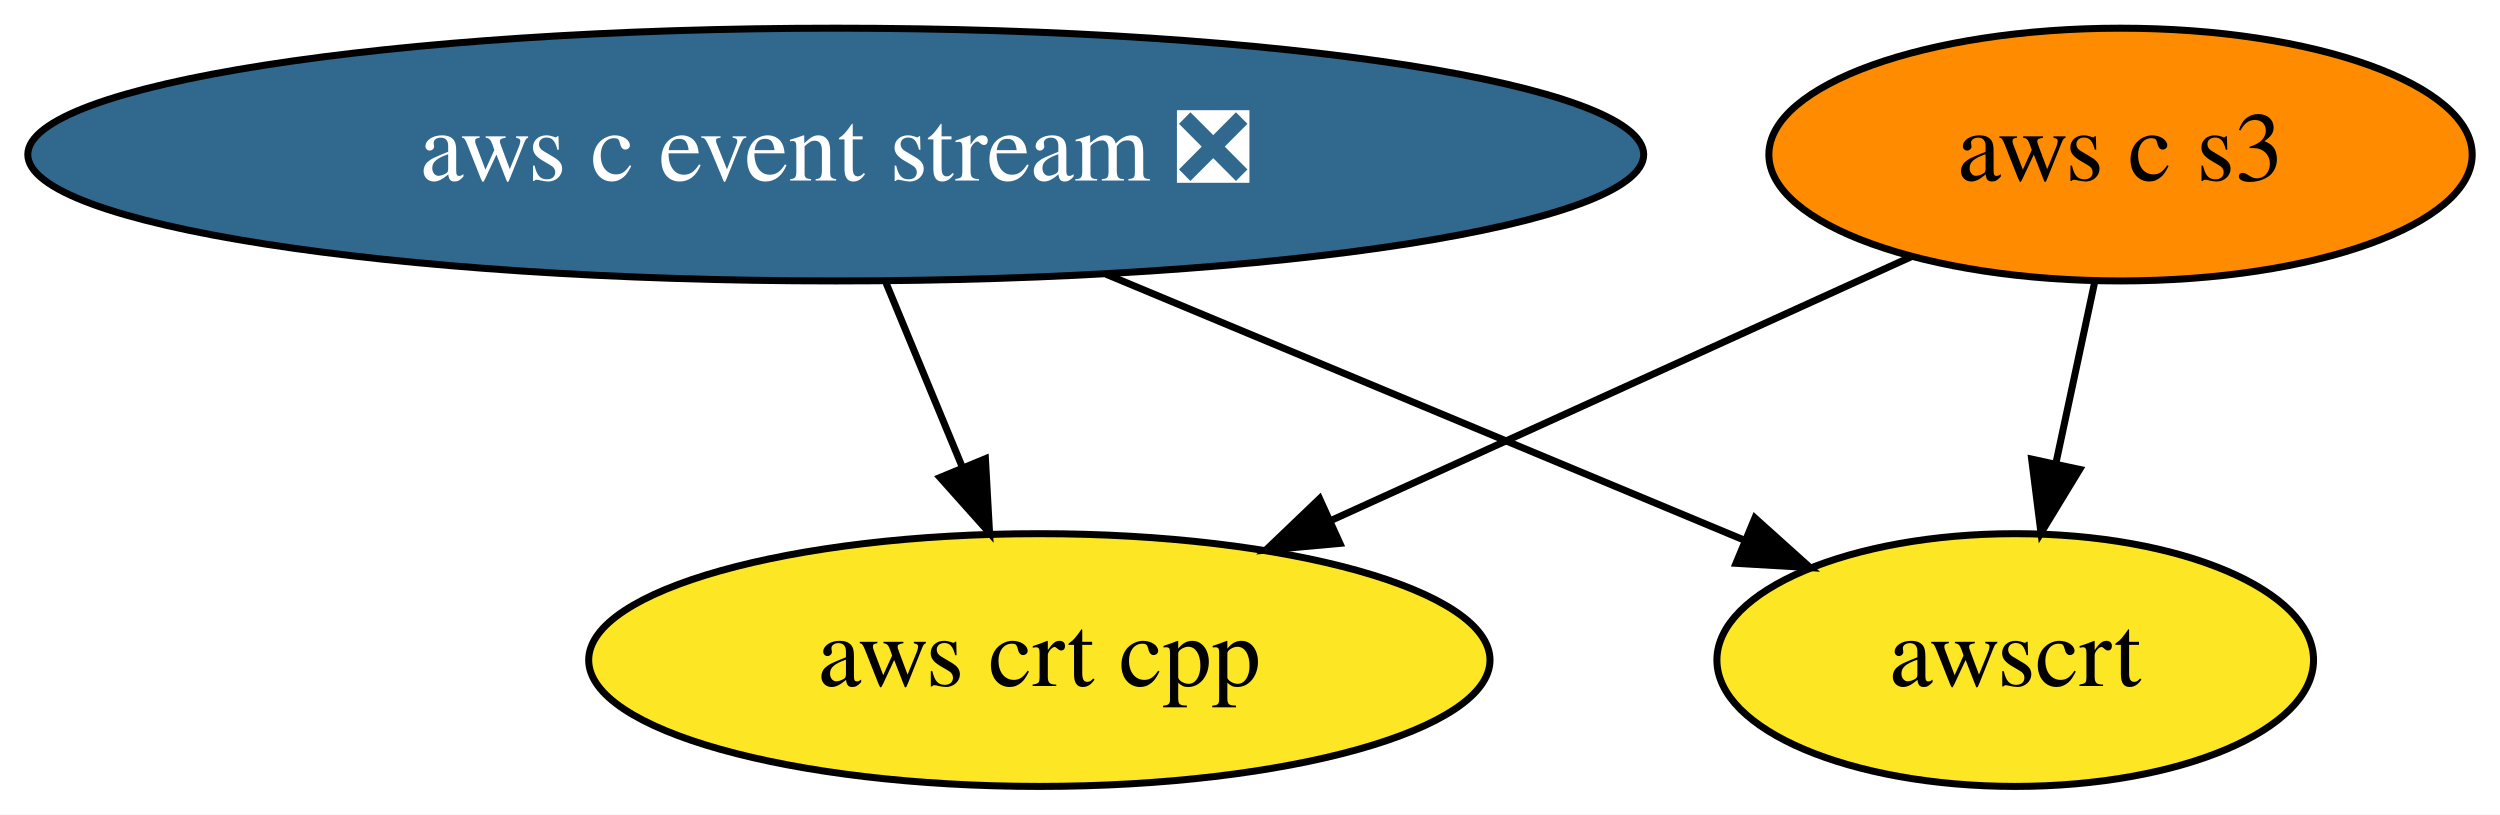
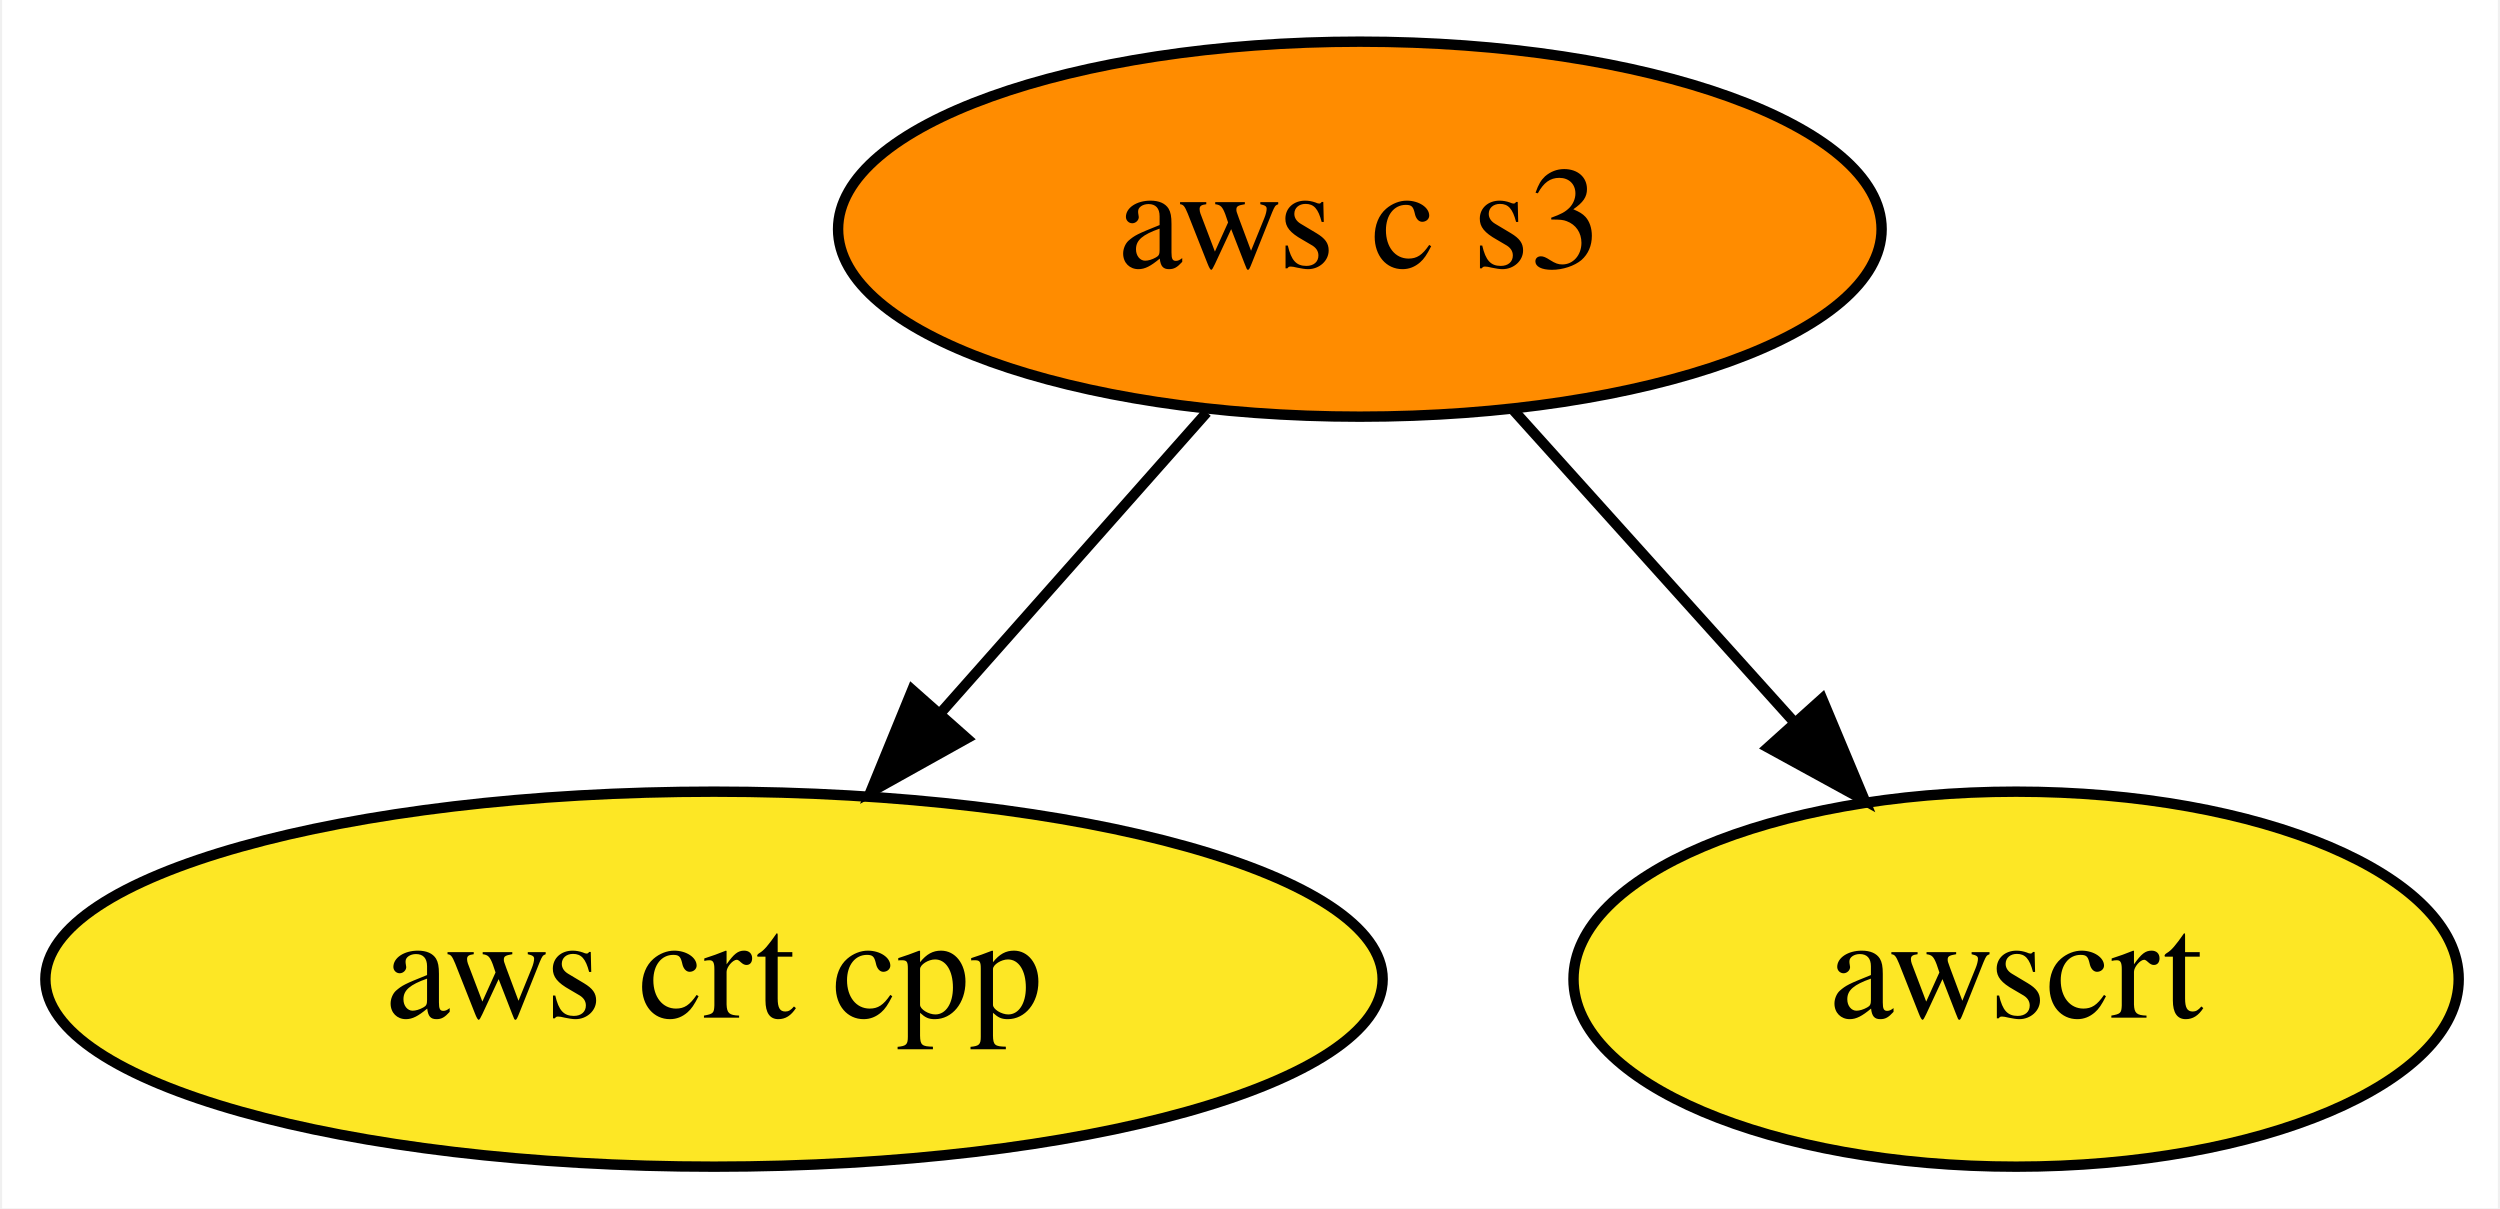
- <svg xmlns="http://www.w3.org/2000/svg" xmlns:xlink="http://www.w3.org/1999/xlink" width="356pt" height="116pt" viewBox="0.00 0.00 356.09 116.00">
+ <svg xmlns="http://www.w3.org/2000/svg" xmlns:xlink="http://www.w3.org/1999/xlink" width="240pt" height="116pt" viewBox="0.00 0.00 239.59 116.00">
  <g id="graph0" class="graph" transform="scale(1 1) rotate(0) translate(4 112)">
-     <polygon fill="white" stroke="none" points="-4,4 -4,-112 352.09,-112 352.09,4 -4,4" />
+     <polygon fill="white" stroke="none" points="-4,4 -4,-112 235.59,-112 235.59,4 -4,4" />
    <g id="node1" class="node">
      <g id="a_node1">
-         <a xlink:href="https://github.com/conda-forge/aws-c-event-stream-feedstock/pull/87" xlink:title="aws c event stream ❎">
-           <ellipse fill="#31688e" stroke="black" cx="115.04" cy="-90" rx="115.08" ry="18" />
-           <text text-anchor="middle" x="115.04" y="-86.3" font-family="Times,serif" font-size="14.00" fill="white">aws c event stream ❎</text>
+         <a xlink:href="https://github.com/conda-forge/aws-crt-cpp-feedstock" xlink:title="aws crt cpp">
+           <ellipse fill="#fde725" stroke="black" cx="64.34" cy="-18" rx="64.19" ry="18" />
+           <text text-anchor="middle" x="64.34" y="-14.3" font-family="Times,serif" font-size="14.00">aws crt cpp</text>
        </a>
      </g>
    </g>
    <g id="node2" class="node">
      <g id="a_node2">
-         <a xlink:href="https://github.com/conda-forge/aws-crt-cpp-feedstock" xlink:title="aws crt cpp">
-           <ellipse fill="#fde725" stroke="black" cx="144.04" cy="-18" rx="64.19" ry="18" />
-           <text text-anchor="middle" x="144.04" y="-14.3" font-family="Times,serif" font-size="14.00">aws crt cpp</text>
+         <a xlink:href="https://github.com/conda-forge/aws-c-s3-feedstock" xlink:title="aws c s3">
+           <ellipse fill="#ff8c00" stroke="black" cx="126.34" cy="-90" rx="50.09" ry="18" />
+           <text text-anchor="middle" x="126.34" y="-86.3" font-family="Times,serif" font-size="14.00">aws c s3</text>
        </a>
      </g>
    </g>
    <g id="edge1" class="edge">
-       <path fill="none" stroke="black" d="M122.21,-71.7C125.47,-63.81 129.41,-54.3 133.04,-45.55" />
-       <polygon fill="black" stroke="black" points="136.36,-46.68 136.95,-36.1 129.89,-44 136.36,-46.68" />
+       <path fill="none" stroke="black" d="M111.65,-72.41C104.04,-63.82 94.6,-53.16 86.16,-43.63" />
+       <polygon fill="black" stroke="black" points="88.61,-41.12 79.36,-35.96 83.37,-45.76 88.61,-41.12" />
    </g>
-     <g id="node4" class="node">
-       <g id="a_node4">
+     <g id="node3" class="node">
+       <g id="a_node3">
        <a xlink:href="https://github.com/conda-forge/awscrt-feedstock" xlink:title="awscrt">
-           <ellipse fill="#fde725" stroke="black" cx="283.04" cy="-18" rx="42.49" ry="18" />
-           <text text-anchor="middle" x="283.04" y="-14.3" font-family="Times,serif" font-size="14.00">awscrt</text>
+           <ellipse fill="#fde725" stroke="black" cx="189.34" cy="-18" rx="42.49" ry="18" />
+           <text text-anchor="middle" x="189.34" y="-14.3" font-family="Times,serif" font-size="14.00">awscrt</text>
        </a>
      </g>
    </g>
    <g id="edge2" class="edge">
-       <path fill="none" stroke="black" d="M153.58,-72.94C180.88,-61.57 217.34,-46.37 244.61,-35.01" />
-       <polygon fill="black" stroke="black" points="245.96,-38.24 253.84,-31.16 243.27,-31.78 245.96,-38.24" />
-     </g>
-     <g id="node3" class="node">
-       <g id="a_node3">
-         <a xlink:href="https://github.com/conda-forge/aws-c-s3-feedstock" xlink:title="aws c s3">
-           <ellipse fill="#ff8c00" stroke="black" cx="298.04" cy="-90" rx="50.09" ry="18" />
-           <text text-anchor="middle" x="298.04" y="-86.3" font-family="Times,serif" font-size="14.00">aws c s3</text>
-         </a>
-       </g>
-     </g>
-     <g id="edge3" class="edge">
-       <path fill="none" stroke="black" d="M268.35,-75.5C244.84,-64.82 211.72,-49.77 185.58,-37.88" />
-       <polygon fill="black" stroke="black" points="186.85,-34.62 176.3,-33.66 183.96,-40.99 186.85,-34.62" />
-     </g>
-     <g id="edge4" class="edge">
-       <path fill="none" stroke="black" d="M294.33,-71.7C292.68,-63.98 290.69,-54.71 288.85,-46.11" />
-       <polygon fill="black" stroke="black" points="292.22,-45.15 286.71,-36.1 285.38,-46.62 292.22,-45.15" />
+       <path fill="none" stroke="black" d="M140.96,-72.76C148.99,-63.84 159.1,-52.61 168,-42.72" />
+       <polygon fill="black" stroke="black" points="170.72,-44.92 174.81,-35.15 165.52,-40.24 170.72,-44.92" />
    </g>
  </g>
</svg>
